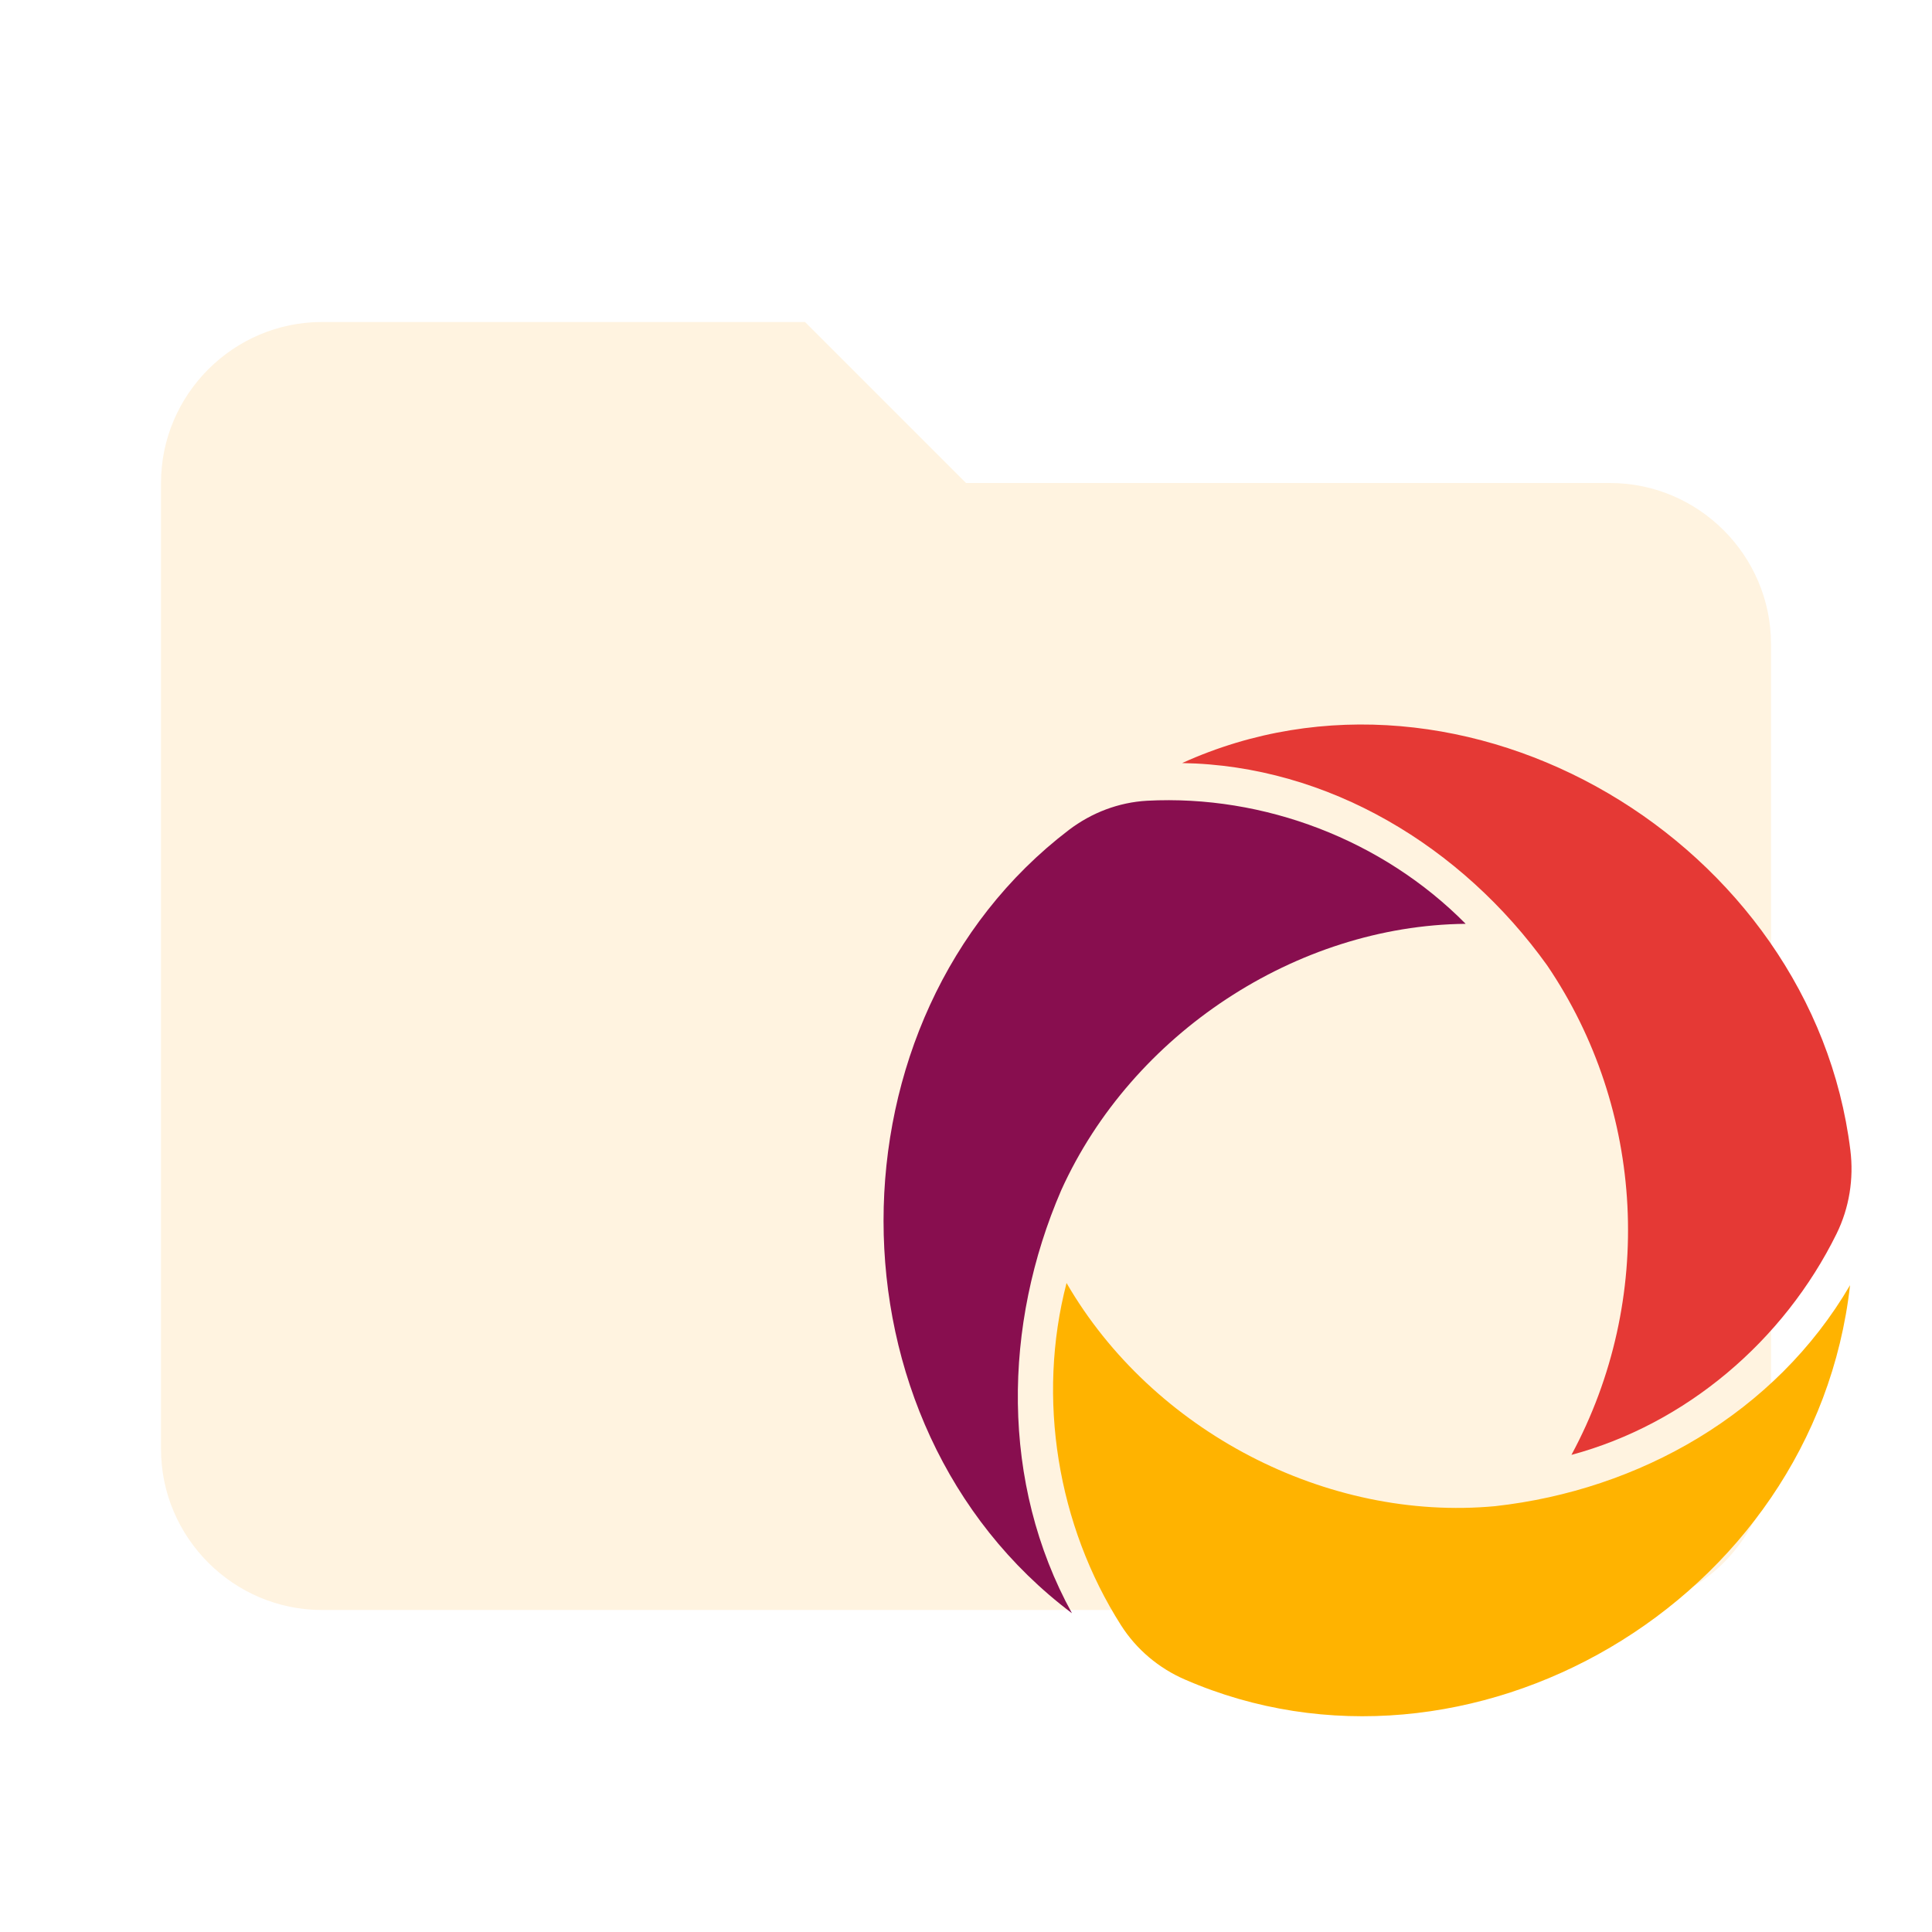
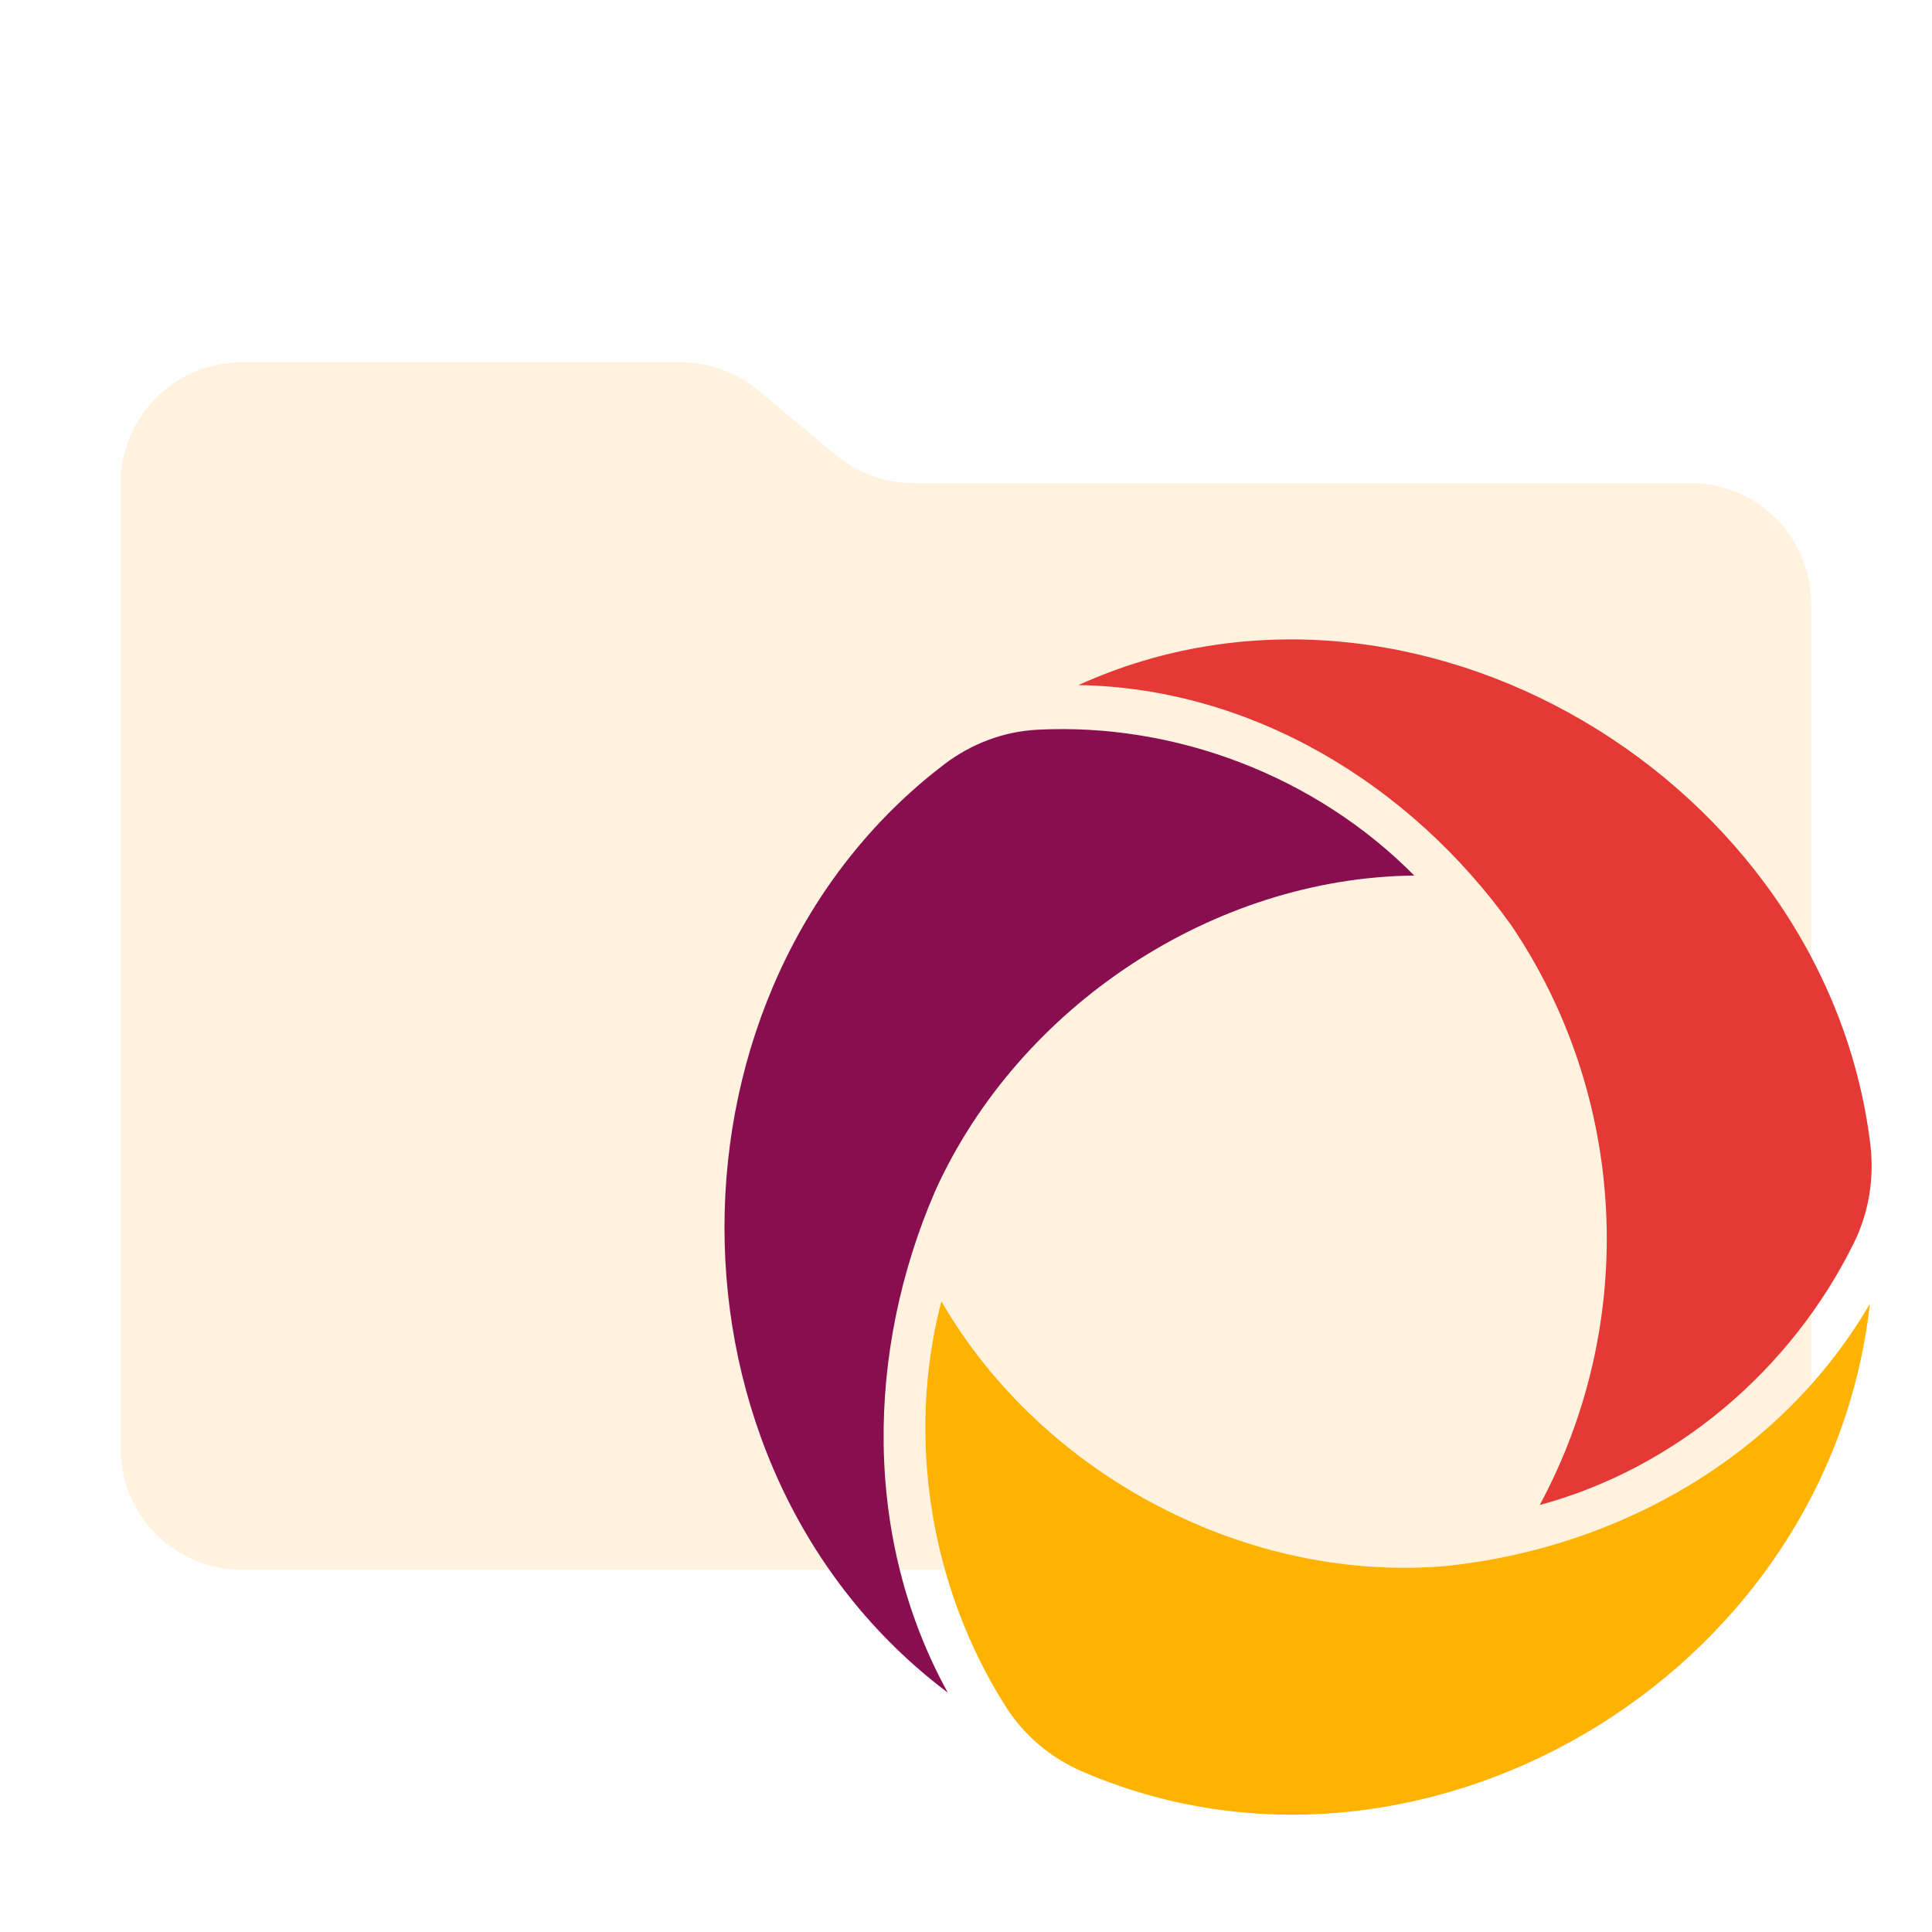
- <svg xmlns="http://www.w3.org/2000/svg" width="24" height="24" viewBox="0 0 24 24" fill="none">
-   <path d="M10 4H4C2.9 4 2 4.9 2 6V18C2 19.1 2.9 20 4 20H20C21.1 20 22 19.1 22 18V8C22 6.9 21.1 6 20 6H12L10 4Z" fill="#FFF3E0" />
-   <path d="M18.574 18.71C20.364 18.511 22.052 17.557 22.982 15.965C22.541 19.903 18.235 22.393 14.72 20.864C14.396 20.724 14.117 20.49 13.926 20.19C13.136 18.949 12.876 17.371 13.249 15.938C14.315 17.778 16.483 18.906 18.574 18.71Z" fill="#FFB300" />
-   <path d="M13.184 14.783C12.458 16.46 12.427 18.424 13.316 20.04C10.185 17.684 10.219 12.643 13.278 10.31C13.561 10.095 13.897 9.967 14.25 9.947C15.7 9.871 17.174 10.431 18.207 11.476C16.107 11.497 14.063 12.841 13.184 14.783Z" fill="#880E4F" />
-   <path d="M19.219 11.992C18.16 10.515 16.502 9.509 14.685 9.479C18.197 7.885 22.516 10.469 22.986 14.289C23.03 14.644 22.972 15.005 22.815 15.325C22.159 16.657 20.942 17.691 19.521 18.073C20.563 16.142 20.434 13.782 19.219 11.992Z" fill="#E53935" />
+ <svg xmlns="http://www.w3.org/2000/svg" width="32" height="32" viewBox="0 0 32 32" fill="none">
+   <path d="M13.844 7.536L12.556 6.464C12.197 6.164 11.744 6 11.276 6H4C3.47 6 2.961 6.211 2.586 6.586C2.211 6.961 2 7.47 2 8V24C2 24.53 2.211 25.039 2.586 25.414C2.961 25.789 3.47 26 4 26H28C28.53 26 29.039 25.789 29.414 25.414C29.789 25.039 30 24.53 30 24V10C30 9.47 29.789 8.961 29.414 8.586C29.039 8.211 28.53 8 28 8H15.124C14.656 8 14.203 7.836 13.844 7.536Z" fill="#FFF3E0" />
+   <path d="M24.006 25.933C26.835 25.619 29.503 24.111 30.971 21.595C30.276 27.819 23.471 31.752 17.916 29.337C17.404 29.115 16.963 28.746 16.661 28.271C15.413 26.311 15.002 23.817 15.592 21.554C17.276 24.461 20.702 26.243 24.006 25.933Z" fill="#FFB300" />
+   <path d="M15.489 19.728C14.342 22.378 14.292 25.481 15.698 28.035C10.75 24.312 10.804 16.346 15.638 12.661C16.085 12.32 16.616 12.118 17.173 12.087C19.465 11.966 21.793 12.852 23.425 14.502C20.108 14.535 16.877 16.66 15.489 19.728Z" fill="#880E4F" />
+   <path d="M25.026 15.318C23.352 12.984 20.732 11.395 17.862 11.347C23.41 8.829 30.235 12.912 30.978 18.948C31.047 19.508 30.956 20.08 30.707 20.585C29.671 22.69 27.749 24.323 25.503 24.927C27.148 21.875 26.945 18.146 25.026 15.318Z" fill="#E53935" />
</svg>
